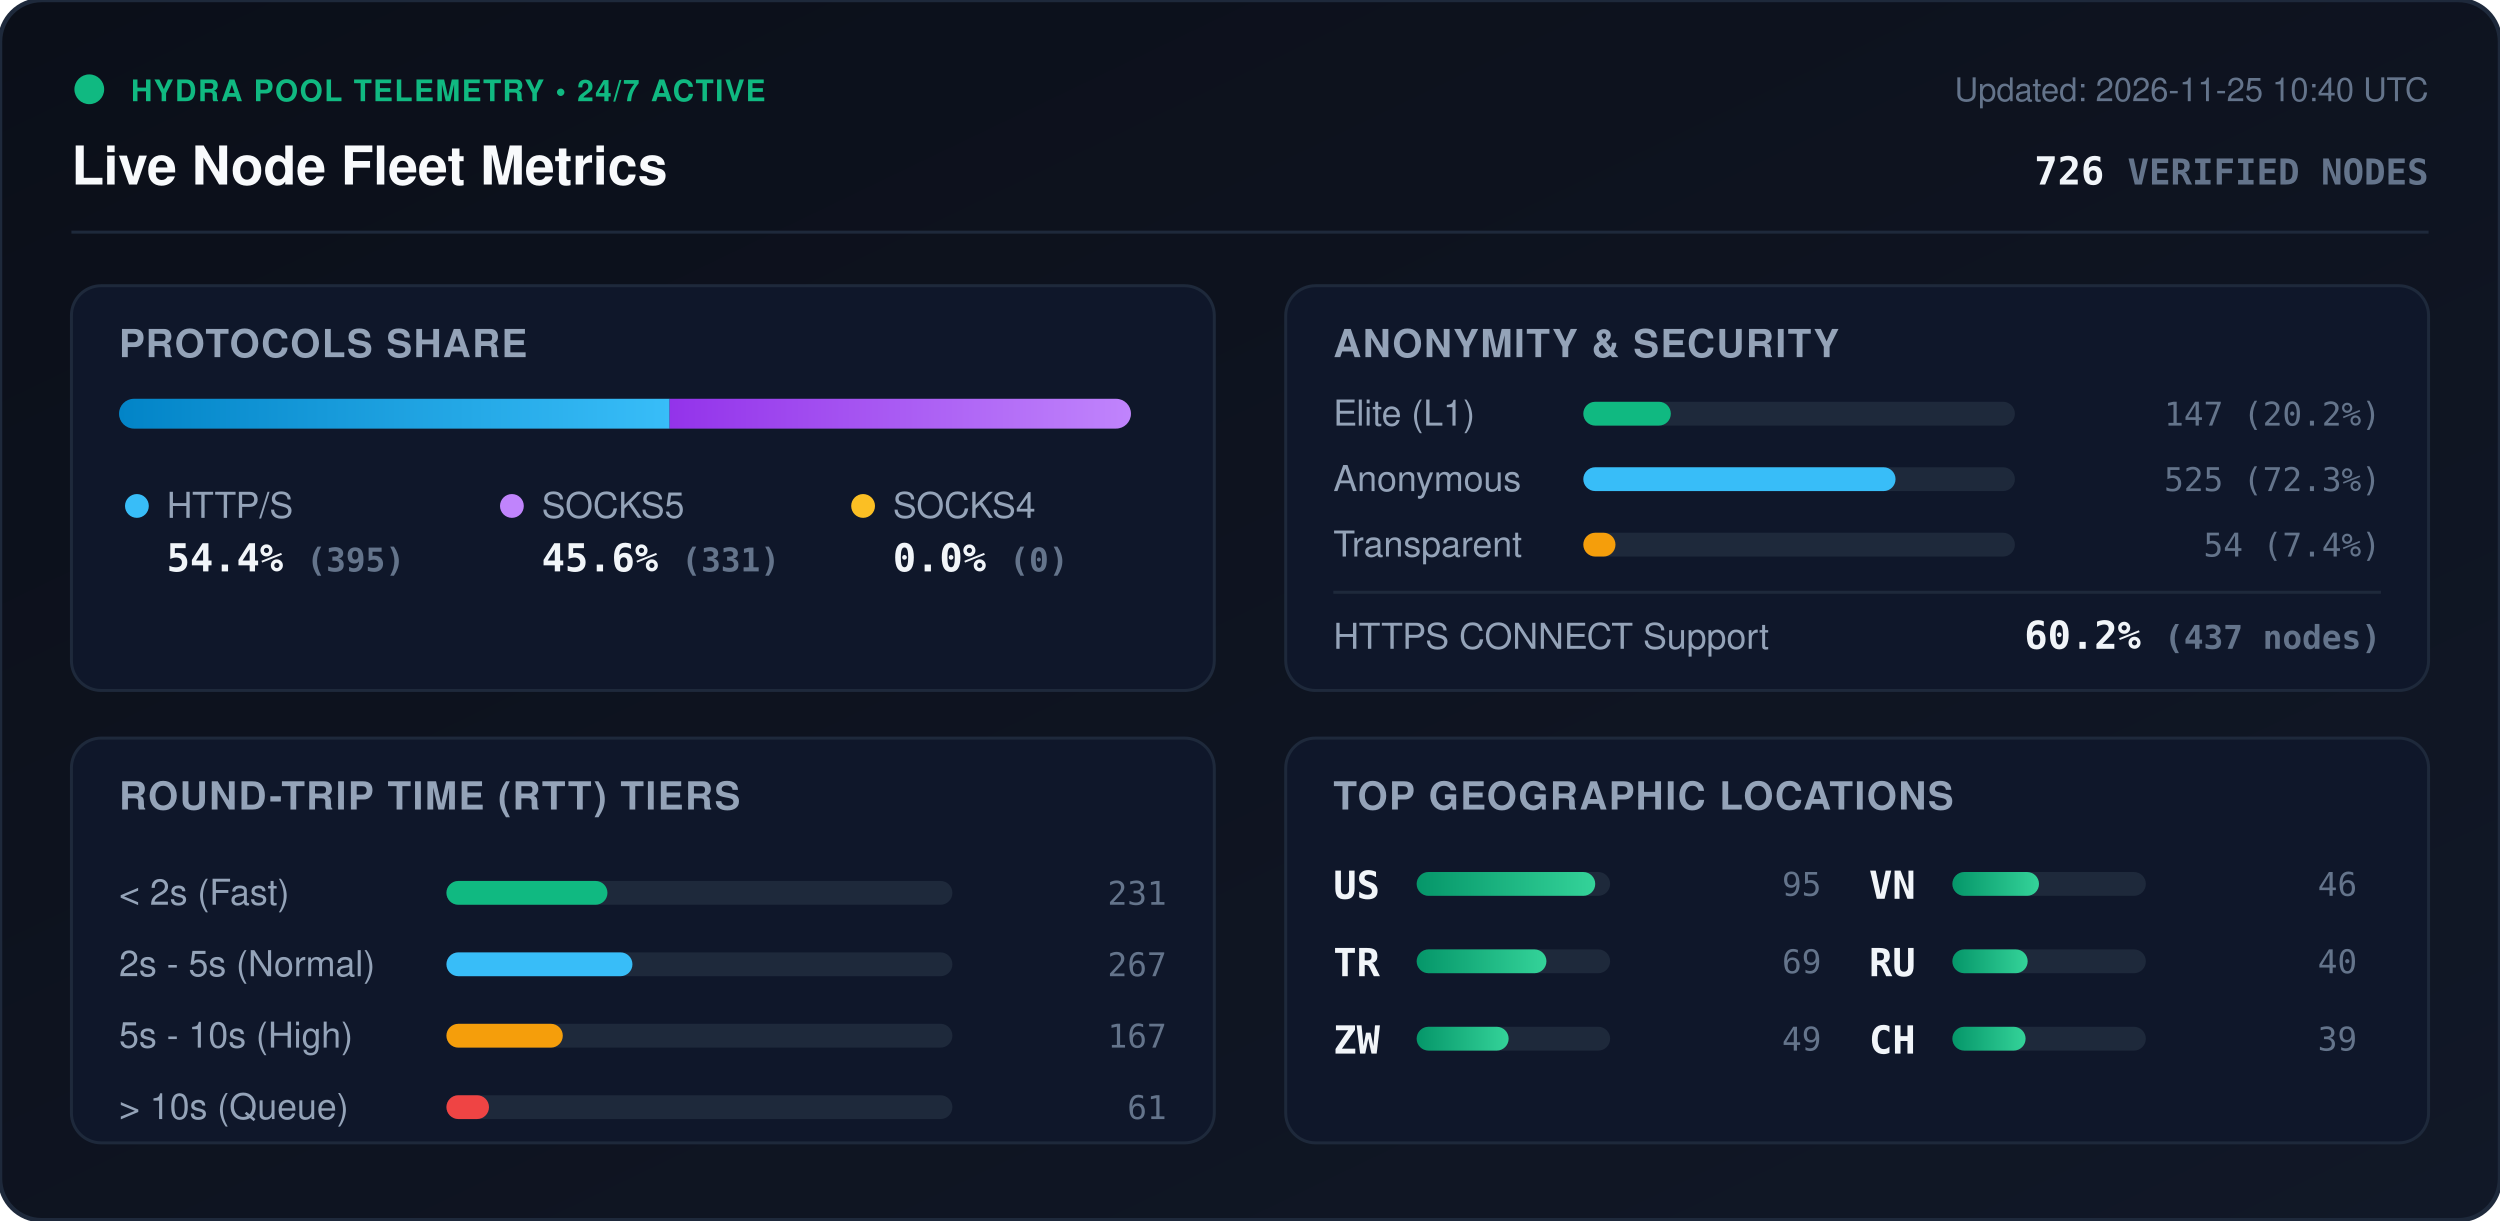
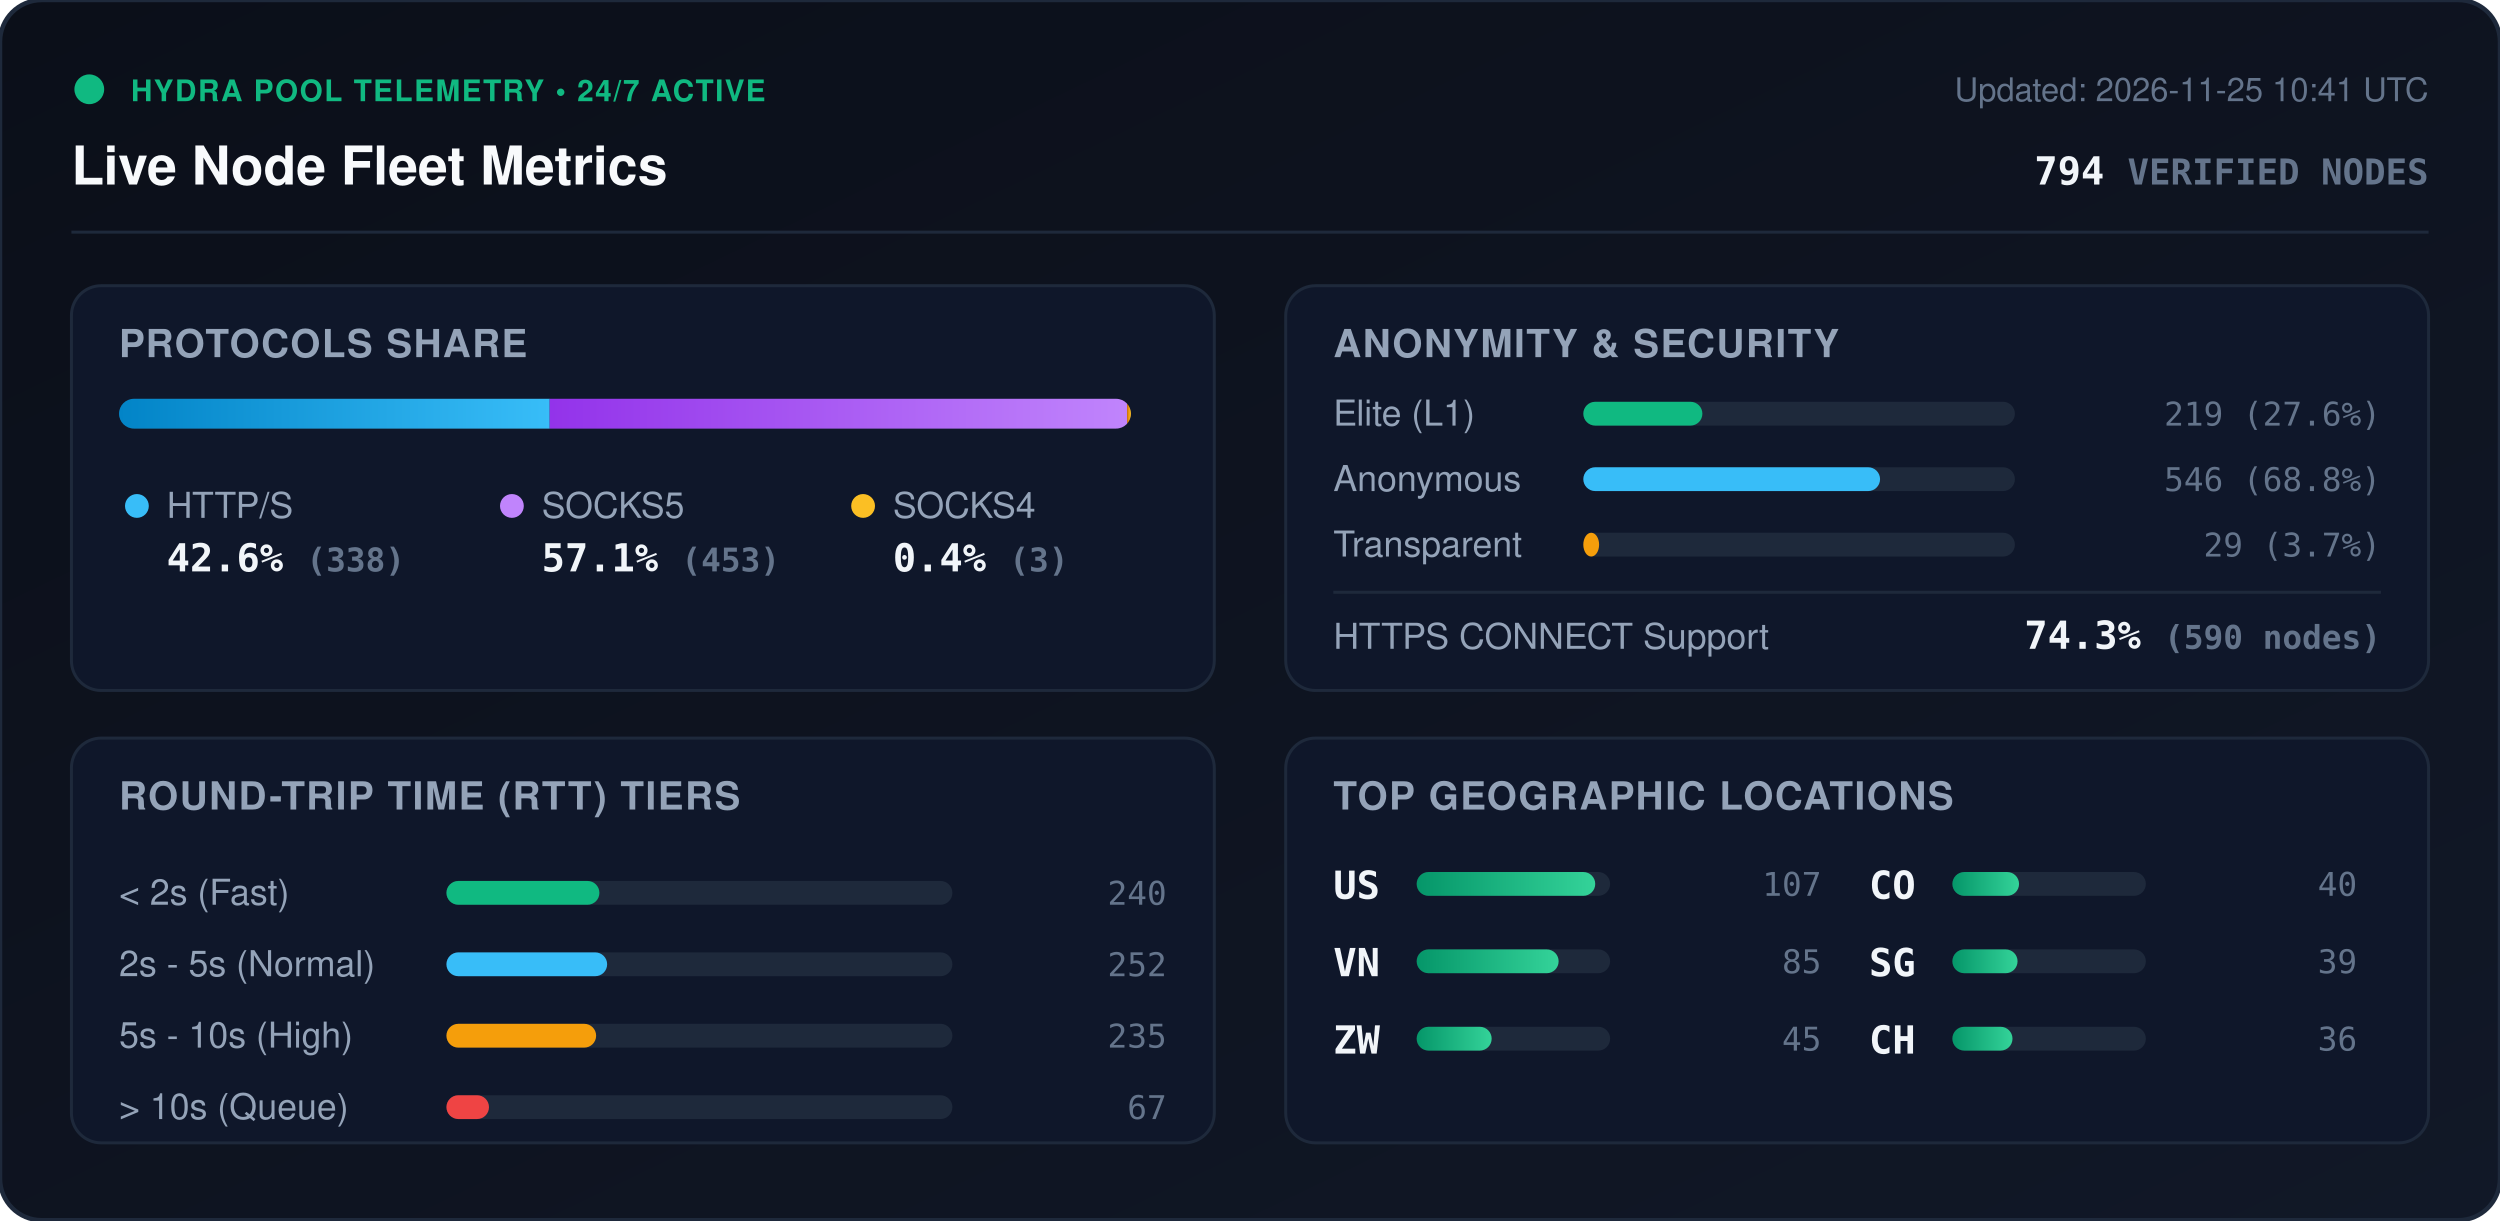
<svg xmlns="http://www.w3.org/2000/svg" viewBox="0 0 840 410" width="840" height="410" style="max-width: 100%; height: auto;">
  <defs>
    <linearGradient id="bg" x1="0%" y1="0%" x2="100%" y2="100%">
      <stop offset="0%" stop-color="#0b0f19" />
      <stop offset="100%" stop-color="#111827" />
    </linearGradient>
    <linearGradient id="bar-http" x1="0%" y1="0%" x2="100%" y2="0%">
      <stop offset="0%" stop-color="#0284c7" />
      <stop offset="100%" stop-color="#38bdf8" />
    </linearGradient>
    <linearGradient id="bar-socks5" x1="0%" y1="0%" x2="100%" y2="0%">
      <stop offset="0%" stop-color="#9333ea" />
      <stop offset="100%" stop-color="#c084fc" />
    </linearGradient>
    <linearGradient id="bar-socks4" x1="0%" y1="0%" x2="100%" y2="0%">
      <stop offset="0%" stop-color="#d97706" />
      <stop offset="100%" stop-color="#fbbf24" />
    </linearGradient>
    <linearGradient id="bar-green" x1="0%" y1="0%" x2="100%" y2="0%">
      <stop offset="0%" stop-color="#059669" />
      <stop offset="100%" stop-color="#34d399" />
    </linearGradient>
    <clipPath id="prog-track-clip">
      <rect width="340.0" height="10" rx="5" />
    </clipPath>
    <style>
      .title { font: 700 18px -apple-system, BlinkMacSystemFont, 'Segoe UI', Helvetica, Arial, sans-serif; fill: #f8fafc; }
      .sub { font: 500 11px -apple-system, BlinkMacSystemFont, 'Segoe UI', Helvetica, Arial, sans-serif; fill: #64748b; }
      .section-hdr { font: 600 13px -apple-system, BlinkMacSystemFont, 'Segoe UI', Helvetica, Arial, sans-serif; fill: #94a3b8; letter-spacing: 0.5px; }
      .metric-val { font: 700 13px -apple-system, BlinkMacSystemFont, 'Segoe UI', Helvetica, Arial, sans-serif; fill: #f1f5f9; }
      .metric-lbl { font: 500 12px -apple-system, BlinkMacSystemFont, 'Segoe UI', Helvetica, Arial, sans-serif; fill: #94a3b8; }
      .badge-txt { font: 700 10px -apple-system, BlinkMacSystemFont, 'Segoe UI', Helvetica, Arial, sans-serif; fill: #10b981; letter-spacing: 0.5px; }
      .mono { font-family: ui-monospace, SFMono-Regular, Menlo, Monaco, Consolas, monospace; }
      .pulse { animation: beacon 2s infinite ease-in-out; }
      @keyframes beacon { 0%, 100% { opacity: 1; } 50% { opacity: 0.35; } }
    </style>
  </defs>
  <rect width="840" height="410" rx="14" fill="url(#bg)" stroke="#1e293b" stroke-width="1.5" />
  <g transform="translate(24, 24)">
    <circle cx="6" cy="6" r="5" fill="#10b981" class="pulse" />
    <text x="20" y="10" class="badge-txt">HYDRA POOL TELEMETRY • 24/7 ACTIVE</text>
    <text x="0" y="38" class="title">Live Node Fleet Metrics</text>
-     <text x="792" y="10" text-anchor="end" class="sub">Updated: 2026-11-25 10:40 UTC</text>
-     <text x="792" y="38" text-anchor="end" class="metric-val mono" fill="#38bdf8">726 <tspan font-size="12" fill="#64748b">VERIFIED NODES</tspan>
+     <text x="792" y="10" text-anchor="end" class="sub">Updated: 2026-11-25 10:41 UTC</text>
+     <text x="792" y="38" text-anchor="end" class="metric-val mono" fill="#38bdf8">794 <tspan font-size="12" fill="#64748b">VERIFIED NODES</tspan>
    </text>
  </g>
  <line x1="24" y1="78" x2="816" y2="78" stroke="#1e293b" stroke-width="1" />
  <g transform="translate(24, 96)">
    <rect width="384" height="136" rx="10" fill="#0f172a" stroke="#1e293b" />
    <text x="16" y="24" class="section-hdr">PROTOCOLS SHARE</text>
    <g transform="translate(16, 38)">
      <rect width="340.0" height="10" rx="5" fill="#1e293b" />
      <g clip-path="url(#prog-track-clip)">
-         <rect x="0" width="185.0" height="10" fill="url(#bar-http)" />
-         <rect x="185.0" width="155.0" height="10" fill="url(#bar-socks5)" />
-         <rect x="340.0" width="0.0" height="10" fill="url(#bar-socks4)" />
+         <rect x="0" width="144.7" height="10" fill="url(#bar-http)" />
+         <rect x="144.7" width="194.0" height="10" fill="url(#bar-socks5)" />
+         <rect x="338.7" width="1.3" height="10" fill="url(#bar-socks4)" />
      </g>
    </g>
    <g transform="translate(16, 68)">
      <circle cx="6" cy="6" r="4" fill="#38bdf8" />
      <text x="16" y="10" class="metric-lbl">HTTP/S</text>
-       <text x="16" y="28" class="metric-val mono">54.4% <tspan font-size="11" fill="#64748b">(395)</tspan>
+       <text x="16" y="28" class="metric-val mono">42.6% <tspan font-size="11" fill="#64748b">(338)</tspan>
      </text>
      <circle cx="132" cy="6" r="4" fill="#c084fc" />
      <text x="142" y="10" class="metric-lbl">SOCKS5</text>
-       <text x="142" y="28" class="metric-val mono">45.6% <tspan font-size="11" fill="#64748b">(331)</tspan>
+       <text x="142" y="28" class="metric-val mono">57.1% <tspan font-size="11" fill="#64748b">(453)</tspan>
      </text>
      <circle cx="250" cy="6" r="4" fill="#fbbf24" />
      <text x="260" y="10" class="metric-lbl">SOCKS4</text>
-       <text x="260" y="28" class="metric-val mono">0.0% <tspan font-size="11" fill="#64748b">(0)</tspan>
+       <text x="260" y="28" class="metric-val mono">0.4% <tspan font-size="11" fill="#64748b">(3)</tspan>
      </text>
    </g>
  </g>
  <g transform="translate(432, 96)">
    <rect width="384" height="136" rx="10" fill="#0f172a" stroke="#1e293b" />
    <text x="16" y="24" class="section-hdr">ANONYMITY &amp; SECURITY</text>
    <text x="16" y="47" class="metric-lbl">Elite (L1)</text>
    <rect x="100" y="39" width="145.0" height="8" rx="4" fill="#1e293b" />
-     <rect x="100" y="39" width="29.4" height="8" rx="4" fill="#10b981" />
-     <text x="368" y="47" text-anchor="end" class="mono sub" fill="#e2e8f0">147 (20.2%)</text>
+     <rect x="100" y="39" width="40.0" height="8" rx="4" fill="#10b981" />
+     <text x="368" y="47" text-anchor="end" class="mono sub" fill="#e2e8f0">219 (27.6%)</text>
    <text x="16" y="69" class="metric-lbl">Anonymous</text>
    <rect x="100" y="61" width="145.0" height="8" rx="4" fill="#1e293b" />
-     <rect x="100" y="61" width="104.9" height="8" rx="4" fill="#38bdf8" />
-     <text x="368" y="69" text-anchor="end" class="mono sub" fill="#e2e8f0">525 (72.3%)</text>
+     <rect x="100" y="61" width="99.7" height="8" rx="4" fill="#38bdf8" />
+     <text x="368" y="69" text-anchor="end" class="mono sub" fill="#e2e8f0">546 (68.8%)</text>
    <text x="16" y="91" class="metric-lbl">Transparent</text>
    <rect x="100" y="83" width="145.0" height="8" rx="4" fill="#1e293b" />
-     <rect x="100" y="83" width="10.8" height="8" rx="4" fill="#f59e0b" />
-     <text x="368" y="91" text-anchor="end" class="mono sub" fill="#e2e8f0">54 (7.4%)</text>
+     <rect x="100" y="83" width="5.3" height="8" rx="4" fill="#f59e0b" />
+     <text x="368" y="91" text-anchor="end" class="mono sub" fill="#e2e8f0">29 (3.7%)</text>
    <line x1="16" y1="103" x2="368" y2="103" stroke="#1e293b" stroke-width="1" />
    <text x="16" y="122" class="metric-lbl">HTTPS CONNECT Support</text>
-     <text x="368" y="122" text-anchor="end" class="metric-val mono" fill="#34d399">60.2% <tspan font-size="11" fill="#64748b">(437 nodes)</tspan>
+     <text x="368" y="122" text-anchor="end" class="metric-val mono" fill="#34d399">74.3% <tspan font-size="11" fill="#64748b">(590 nodes)</tspan>
    </text>
  </g>
  <g transform="translate(24, 248)">
    <rect width="384" height="136" rx="10" fill="#0f172a" stroke="#1e293b" />
    <text x="16" y="24" class="section-hdr">ROUND-TRIP TIME (RTT) TIERS</text>
    <g transform="translate(16, 42)">
      <text x="0" y="14" class="metric-lbl">&lt; 2s (Fast)</text>
      <rect x="110" y="6" width="170" height="8" rx="4" fill="#1e293b" />
-       <rect x="110" y="6" width="54.1" height="8" rx="4" fill="#10b981" />
-       <text x="352" y="14" text-anchor="end" class="mono sub">231</text>
+       <rect x="110" y="6" width="51.4" height="8" rx="4" fill="#10b981" />
+       <text x="352" y="14" text-anchor="end" class="mono sub">240</text>
      <text x="0" y="38" class="metric-lbl">2s - 5s (Normal)</text>
      <rect x="110" y="30" width="170" height="8" rx="4" fill="#1e293b" />
-       <rect x="110" y="30" width="62.5" height="8" rx="4" fill="#38bdf8" />
-       <text x="352" y="38" text-anchor="end" class="mono sub">267</text>
+       <rect x="110" y="30" width="54.0" height="8" rx="4" fill="#38bdf8" />
+       <text x="352" y="38" text-anchor="end" class="mono sub">252</text>
      <text x="0" y="62" class="metric-lbl">5s - 10s (High)</text>
      <rect x="110" y="54" width="170" height="8" rx="4" fill="#1e293b" />
-       <rect x="110" y="54" width="39.1" height="8" rx="4" fill="#f59e0b" />
-       <text x="352" y="62" text-anchor="end" class="mono sub">167</text>
+       <rect x="110" y="54" width="50.3" height="8" rx="4" fill="#f59e0b" />
+       <text x="352" y="62" text-anchor="end" class="mono sub">235</text>
      <text x="0" y="86" class="metric-lbl">&gt; 10s (Queue)</text>
      <rect x="110" y="78" width="170" height="8" rx="4" fill="#1e293b" />
      <rect x="110" y="78" width="14.3" height="8" rx="4" fill="#ef4444" />
-       <text x="352" y="86" text-anchor="end" class="mono sub">61</text>
+       <text x="352" y="86" text-anchor="end" class="mono sub">67</text>
    </g>
  </g>
  <g transform="translate(432, 248)">
    <rect width="384" height="136" rx="10" fill="#0f172a" stroke="#1e293b" />
    <text x="16" y="24" class="section-hdr">TOP GEOGRAPHIC LOCATIONS</text>
    <g transform="translate(16, 42)">
      <g transform="translate(0, 0)">
        <text x="0" y="12" class="mono metric-val" font-size="12">US</text>
        <rect x="28" y="3" width="65" height="8" rx="4" fill="#1e293b" />
        <rect x="28" y="3" width="60.0" height="8" rx="4" fill="url(#bar-green)" />
-         <text x="164" y="11" text-anchor="end" class="mono sub">95</text>
+         <text x="164" y="11" text-anchor="end" class="mono sub">107</text>
      </g>
      <g transform="translate(0, 26)">
-         <text x="0" y="12" class="mono metric-val" font-size="12">TR</text>
+         <text x="0" y="12" class="mono metric-val" font-size="12">VN</text>
        <rect x="28" y="3" width="65" height="8" rx="4" fill="#1e293b" />
-         <rect x="28" y="3" width="43.6" height="8" rx="4" fill="url(#bar-green)" />
-         <text x="164" y="11" text-anchor="end" class="mono sub">69</text>
+         <rect x="28" y="3" width="47.7" height="8" rx="4" fill="url(#bar-green)" />
+         <text x="164" y="11" text-anchor="end" class="mono sub">85</text>
      </g>
      <g transform="translate(0, 52)">
        <text x="0" y="12" class="mono metric-val" font-size="12">ZW</text>
        <rect x="28" y="3" width="65" height="8" rx="4" fill="#1e293b" />
-         <rect x="28" y="3" width="30.9" height="8" rx="4" fill="url(#bar-green)" />
-         <text x="164" y="11" text-anchor="end" class="mono sub">49</text>
+         <rect x="28" y="3" width="25.2" height="8" rx="4" fill="url(#bar-green)" />
+         <text x="164" y="11" text-anchor="end" class="mono sub">45</text>
      </g>
      <g transform="translate(180, 0)">
-         <text x="0" y="12" class="mono metric-val" font-size="12">VN</text>
+         <text x="0" y="12" class="mono metric-val" font-size="12">CO</text>
        <rect x="28" y="3" width="65" height="8" rx="4" fill="#1e293b" />
-         <rect x="28" y="3" width="29.1" height="8" rx="4" fill="url(#bar-green)" />
-         <text x="164" y="11" text-anchor="end" class="mono sub">46</text>
+         <rect x="28" y="3" width="22.4" height="8" rx="4" fill="url(#bar-green)" />
+         <text x="164" y="11" text-anchor="end" class="mono sub">40</text>
      </g>
      <g transform="translate(180, 26)">
-         <text x="0" y="12" class="mono metric-val" font-size="12">RU</text>
+         <text x="0" y="12" class="mono metric-val" font-size="12">SG</text>
        <rect x="28" y="3" width="65" height="8" rx="4" fill="#1e293b" />
-         <rect x="28" y="3" width="25.3" height="8" rx="4" fill="url(#bar-green)" />
-         <text x="164" y="11" text-anchor="end" class="mono sub">40</text>
+         <rect x="28" y="3" width="21.9" height="8" rx="4" fill="url(#bar-green)" />
+         <text x="164" y="11" text-anchor="end" class="mono sub">39</text>
      </g>
      <g transform="translate(180, 52)">
        <text x="0" y="12" class="mono metric-val" font-size="12">CH</text>
        <rect x="28" y="3" width="65" height="8" rx="4" fill="#1e293b" />
-         <rect x="28" y="3" width="24.6" height="8" rx="4" fill="url(#bar-green)" />
-         <text x="164" y="11" text-anchor="end" class="mono sub">39</text>
+         <rect x="28" y="3" width="20.2" height="8" rx="4" fill="url(#bar-green)" />
+         <text x="164" y="11" text-anchor="end" class="mono sub">36</text>
      </g>
    </g>
  </g>
</svg>
